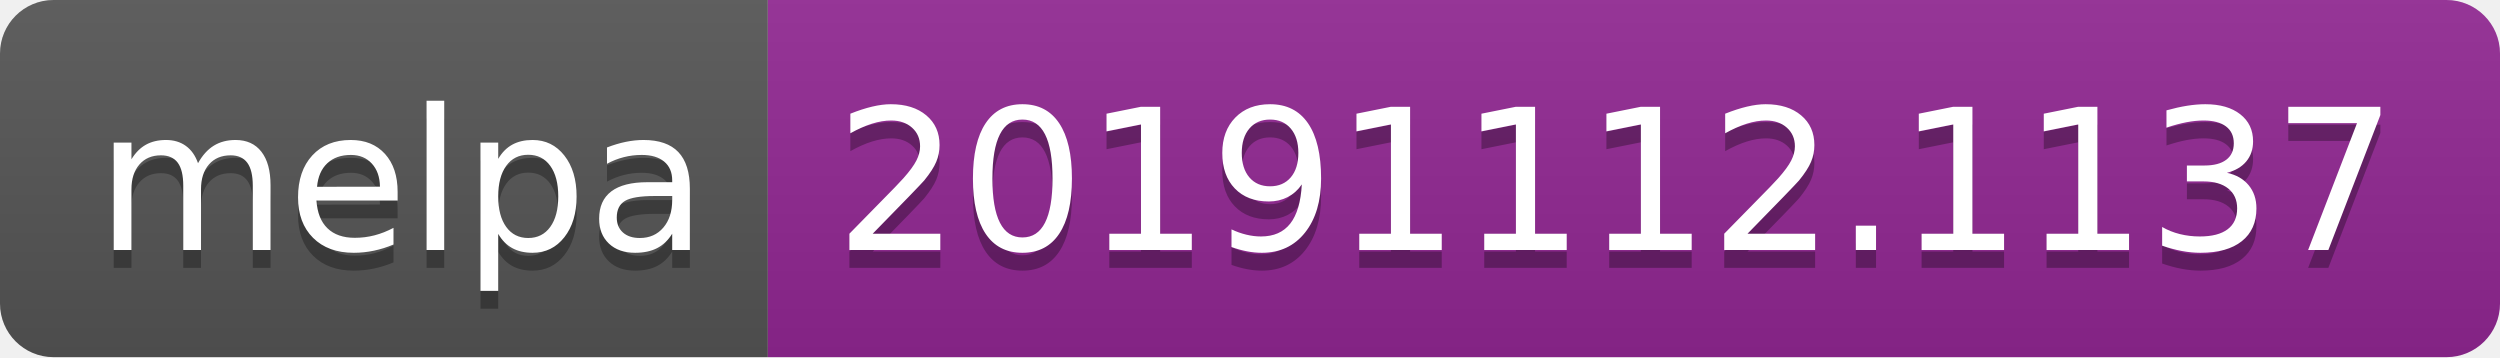
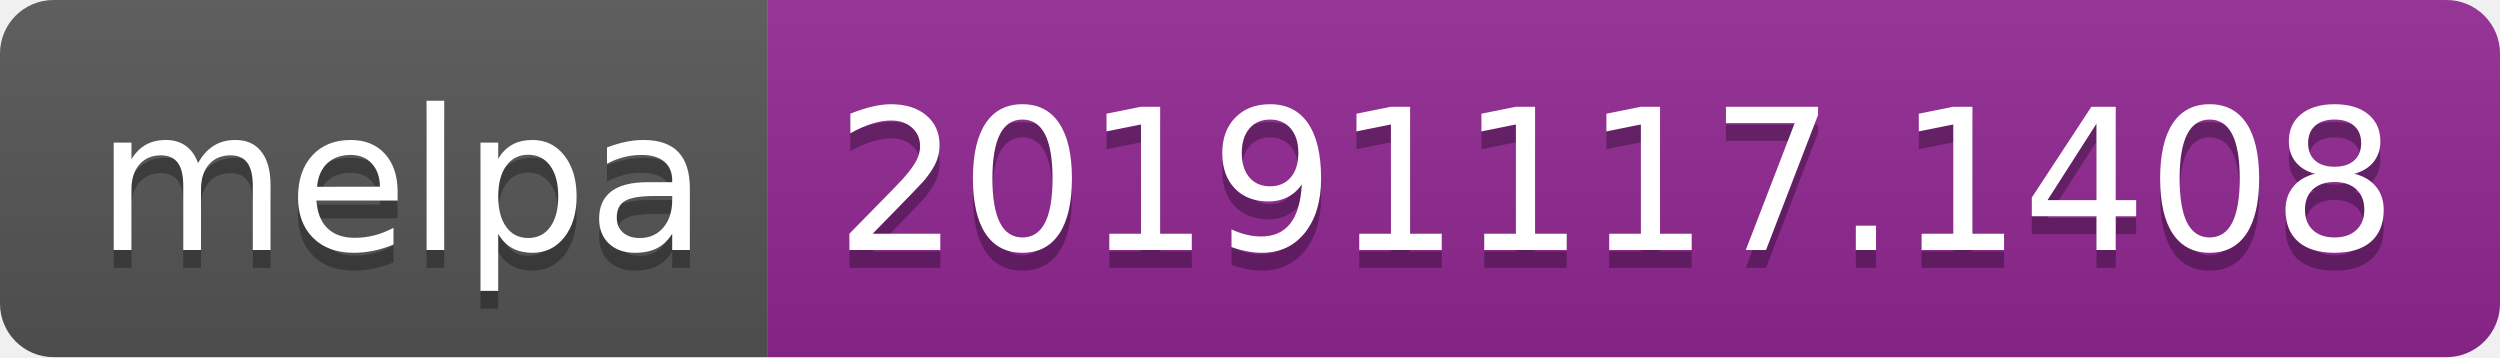
<svg xmlns="http://www.w3.org/2000/svg" width="140" height="20">
  <linearGradient id="b" x2="0" y2="100%">
    <stop offset="0" stop-color="#bbb" stop-opacity=".1" />
    <stop offset="1" stop-opacity=".1" />
  </linearGradient>
  <clipPath id="a">
    <rect width="140" height="20" rx="3" fill="#fff" />
  </clipPath>
  <g clip-path="url(#a)">
    <path fill="#555" d="M0 0h43v20H0z" />
    <path fill="#922793" d="M43 0h97v20H43z" />
    <path fill="url(#b)" d="M0 0h140v20H0z" />
  </g>
  <g fill="#fff" text-anchor="middle" font-family="DejaVu Sans,Verdana,Geneva,sans-serif" font-size="110">
    <text x="225" y="150" fill="#010101" fill-opacity=".3" transform="scale(.1)" textLength="330">melpa</text>
    <text x="225" y="140" transform="scale(.1)" textLength="330">melpa</text>
-     <text x="905" y="150" fill="#010101" fill-opacity=".3" transform="scale(.1)" textLength="870">20191112.1137</text>
-     <text x="905" y="140" transform="scale(.1)" textLength="870">20191112.1137</text>
+     <text x="905" y="150" fill="#010101" fill-opacity=".3" transform="scale(.1)" textLength="870">20191117.1408</text>
+     <text x="905" y="140" transform="scale(.1)" textLength="870">20191117.1408</text>
  </g>
</svg>
